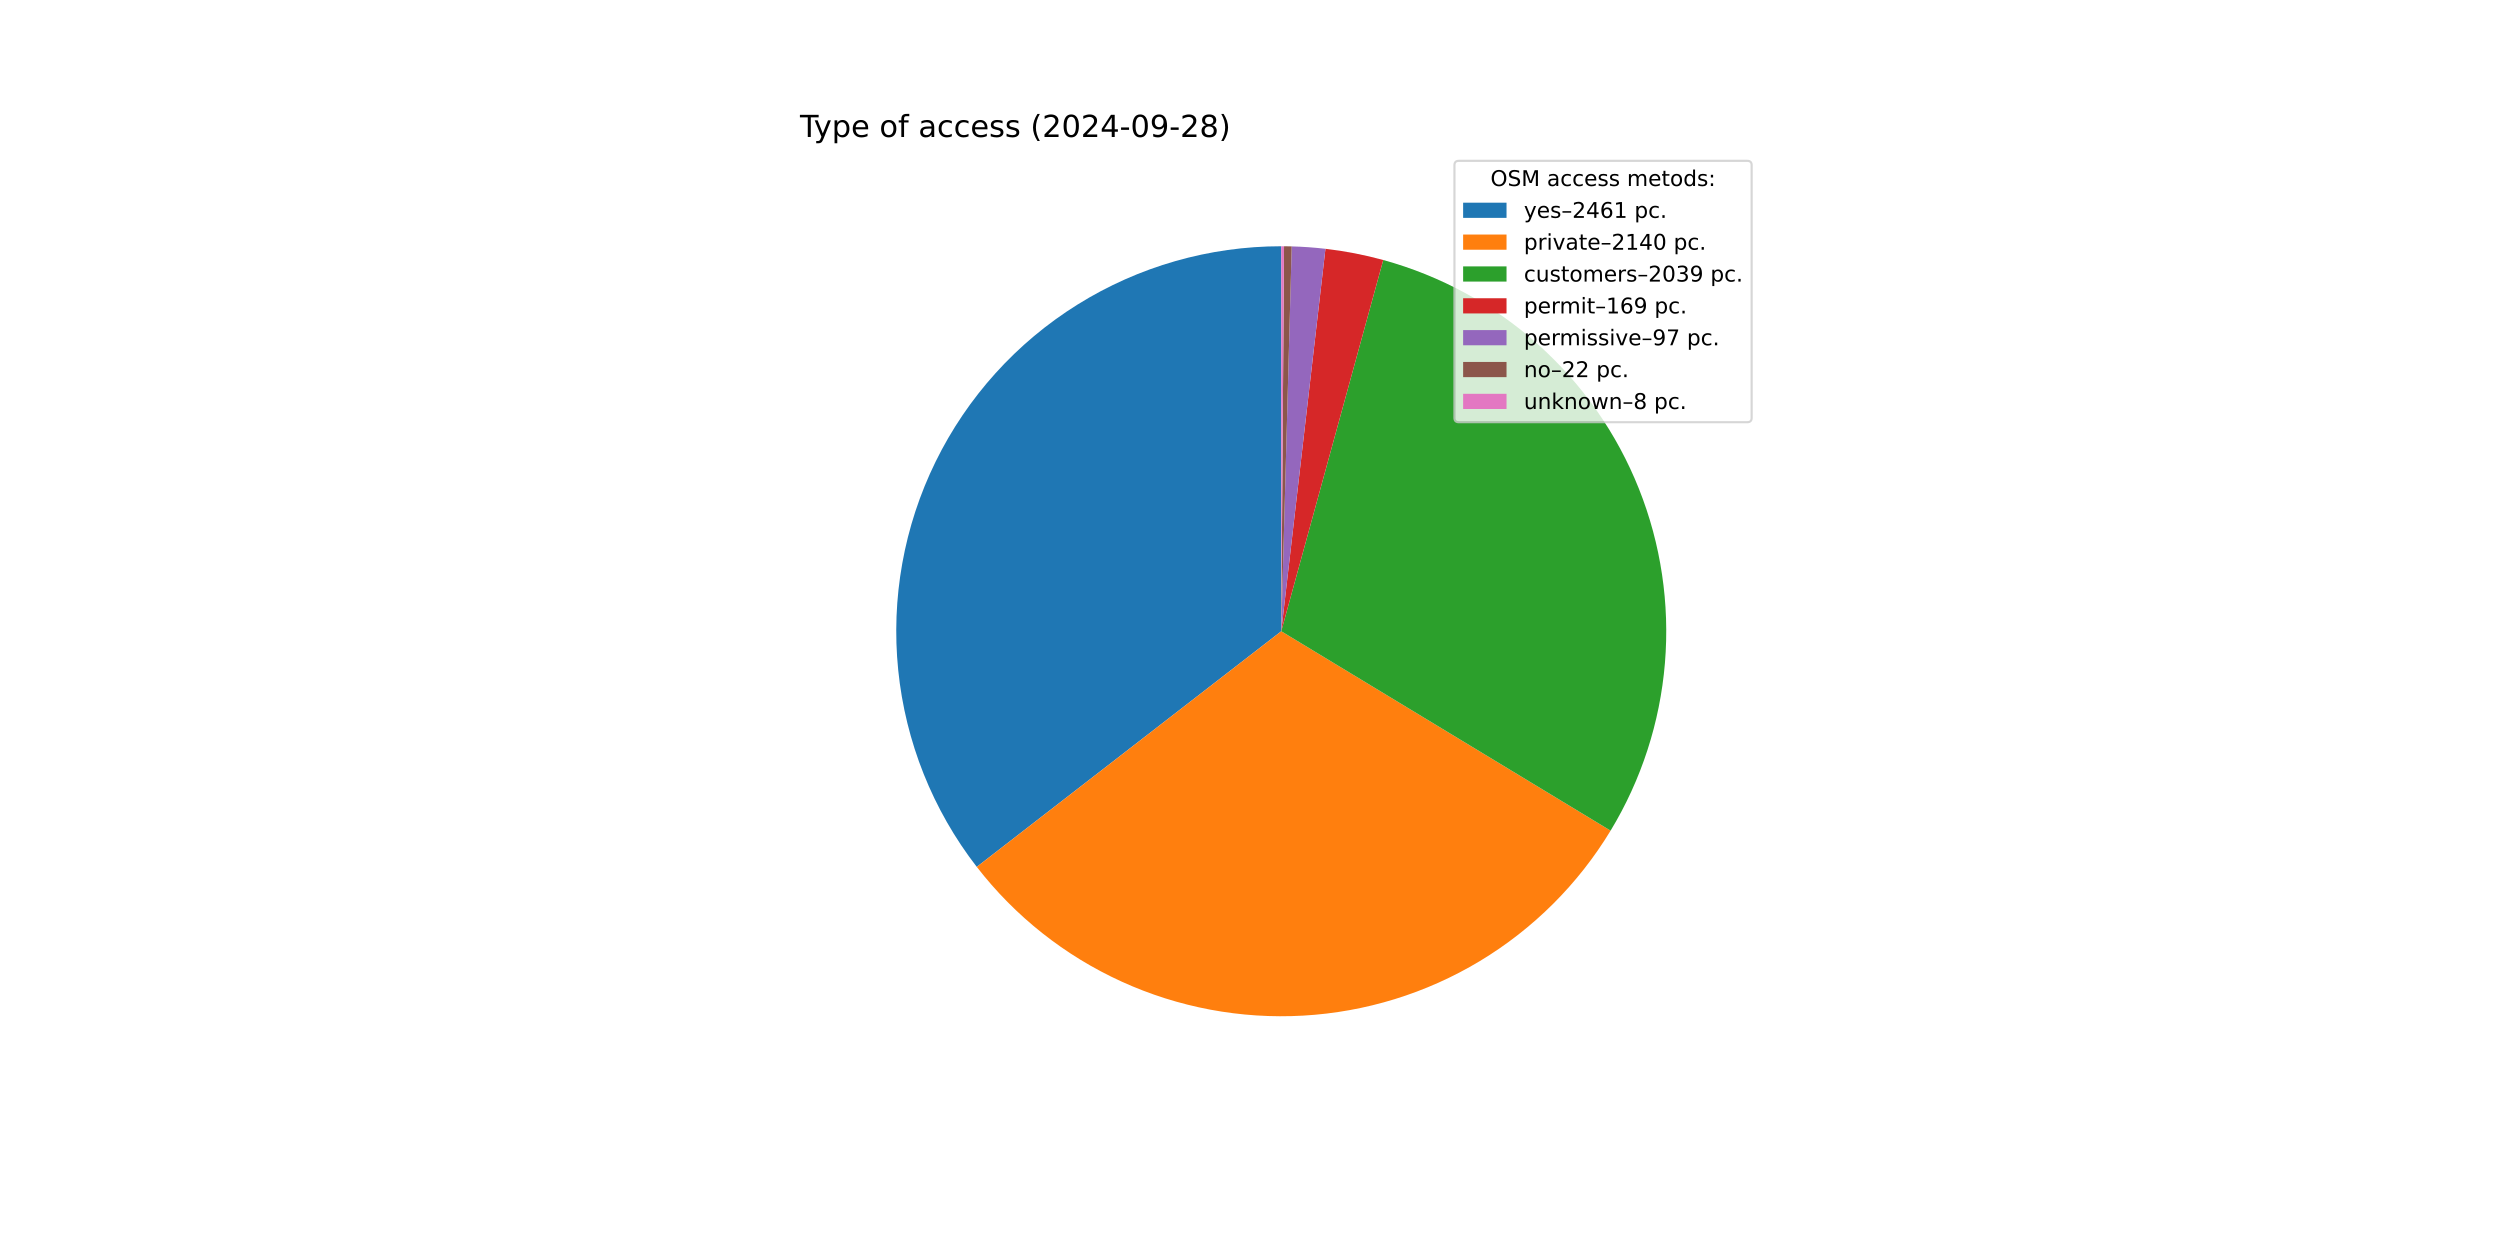
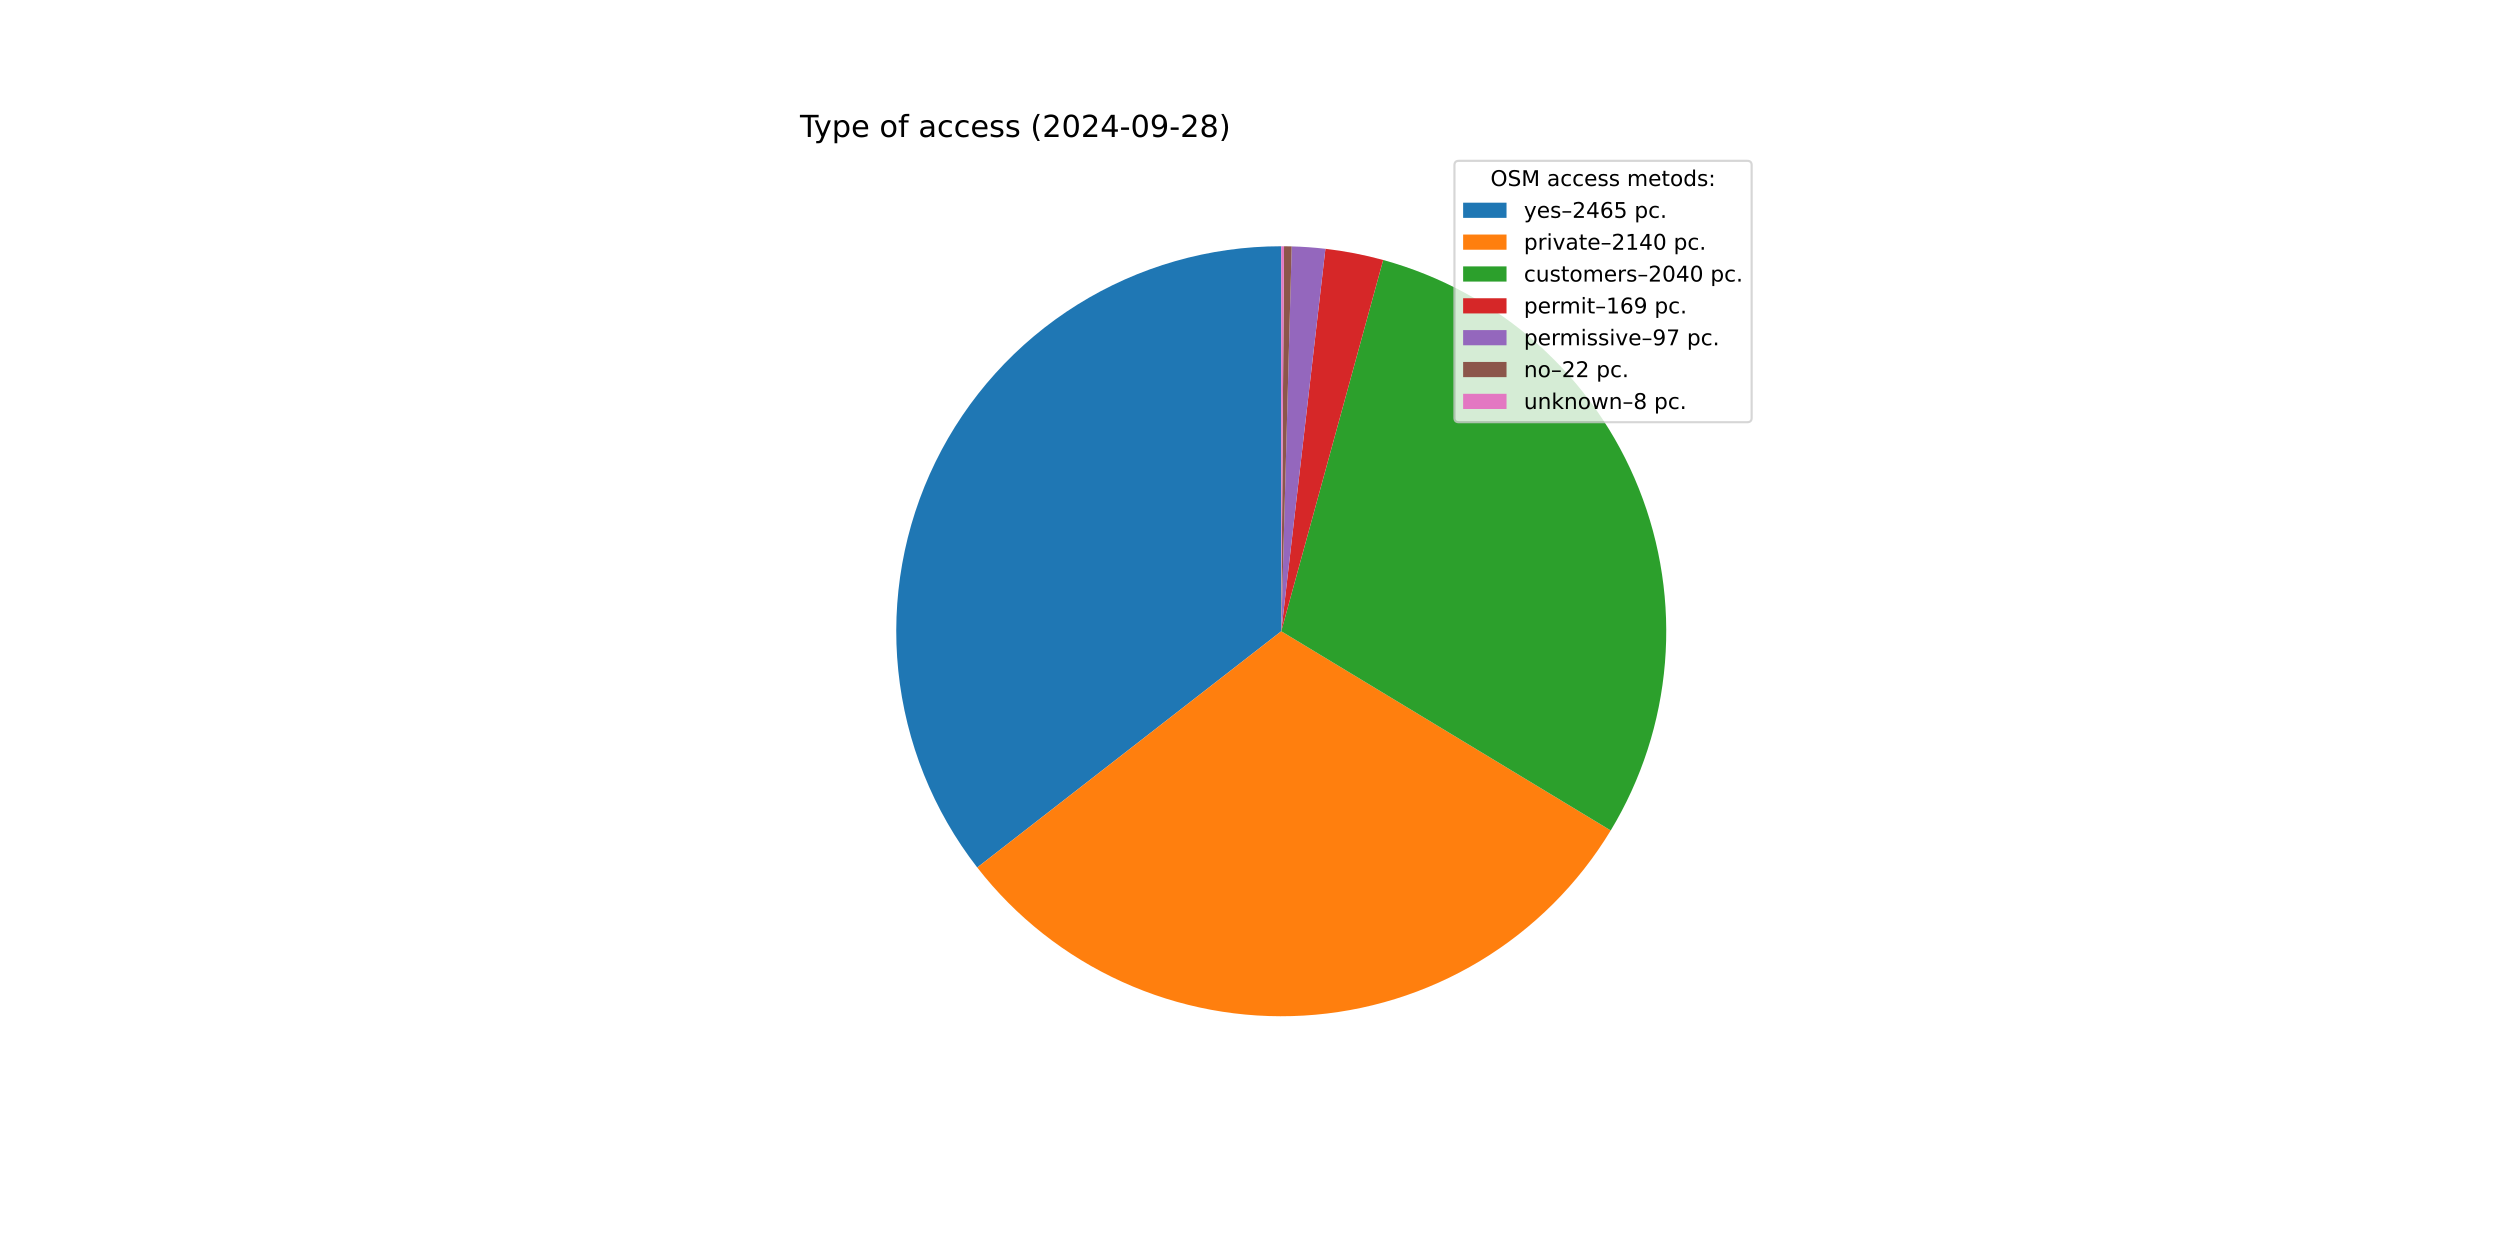
<svg xmlns="http://www.w3.org/2000/svg" xmlns:xlink="http://www.w3.org/1999/xlink" width="1152pt" height="576pt" viewBox="0 0 1152 576" version="1.1">
  <defs>
    <style type="text/css">*{stroke-linejoin: round; stroke-linecap: butt}</style>
  </defs>
  <g id="figure_1">
    <g id="patch_1">
      <path d="M 0 576  L 1152 576  L 1152 0  L 0 0  z " style="fill: #ffffff" />
    </g>
    <g id="axes_1">
      <g id="patch_2">
-         <path d="M 590.4 113.472  C 557.229 113.472 524.714 122.775 496.563 140.32  C 468.412 157.865 445.738 182.959 431.128 212.739  C 416.518 242.519 410.548 275.808 413.9 308.809  C 417.252 341.81 429.794 373.218 450.094 399.452  L 590.4 290.88  z " style="fill: #1f77b4" />
+         <path d="M 590.4 113.472  C 557.199 113.472 524.655 122.792 496.487 140.368  C 468.319 157.943 445.643 183.078 431.049 212.899  C 416.456 242.721 410.522 276.049 413.928 309.075  C 417.333 342.102 429.942 373.518 450.313 399.734  L 590.4 290.88  z " style="fill: #1f77b4" />
      </g>
      <g id="patch_3">
-         <path d="M 450.094 399.452  C 467.719 422.229 490.628 440.374 516.835 452.317  C 543.042 464.259 571.767 469.642 600.519 467.999  C 629.272 466.356 657.197 457.737 681.873 442.888  C 706.549 428.038 727.242 407.401 742.158 382.766  L 590.4 290.88  z " style="fill: #ff7f0e" />
+         <path d="M 450.313 399.734  C 467.971 422.459 490.896 440.549 517.104 452.439  C 543.312 464.329 572.023 469.665 600.752 467.986  C 629.482 466.306 657.376 457.661 682.02 442.799  C 706.664 427.937 727.325 407.299 742.215 382.672  L 590.4 290.88  z " style="fill: #ff7f0e" />
      </g>
      <g id="patch_4">
-         <path d="M 742.158 382.766  C 756.364 359.303 764.938 332.863 767.202 305.528  C 769.467 278.194 765.362 250.703 755.211 225.222  C 745.06 199.742 729.137 176.959 708.696 158.67  C 688.256 140.381 663.85 127.078 637.402 119.812  L 590.4 290.88  z " style="fill: #2ca02c" />
+         <path d="M 742.215 382.672  C 756.403 359.206 764.96 332.767 767.21 305.438  C 769.46 278.108 765.343 250.626 755.184 225.155  C 745.025 199.685 729.098 176.913 708.657 158.634  C 688.216 140.356 663.813 127.063 637.369 119.803  L 590.4 290.88  z " style="fill: #2ca02c" />
      </g>
      <g id="patch_5">
-         <path d="M 637.402 119.812  C 633.037 118.612 628.627 117.58 624.183 116.718  C 619.738 115.856 615.263 115.164 610.765 114.645  L 590.4 290.88  z " style="fill: #d62728" />
+         <path d="M 637.369 119.803  C 633.007 118.605 628.6 117.574 624.159 116.714  C 619.717 115.853 615.245 115.162 610.751 114.643  L 590.4 290.88  z " style="fill: #d62728" />
      </g>
      <g id="patch_6">
-         <path d="M 610.765 114.645  C 608.184 114.347 605.597 114.105 603.005 113.92  C 600.413 113.736 597.818 113.608 595.221 113.538  L 590.4 290.88  z " style="fill: #9467bd" />
+         <path d="M 610.751 114.643  C 608.172 114.345 605.586 114.104 602.996 113.92  C 600.406 113.735 597.813 113.608 595.217 113.537  L 590.4 290.88  z " style="fill: #9467bd" />
      </g>
      <g id="patch_7">
-         <path d="M 595.221 113.538  C 594.632 113.521 594.043 113.508 593.453 113.498  C 592.864 113.488 592.275 113.481 591.686 113.477  L 590.4 290.88  z " style="fill: #8c564b" />
+         <path d="M 595.217 113.537  C 594.629 113.521 594.04 113.508 593.451 113.498  C 592.863 113.488 592.274 113.481 591.685 113.477  L 590.4 290.88  z " style="fill: #8c564b" />
      </g>
      <g id="patch_8">
-         <path d="M 591.686 113.477  C 591.471 113.475 591.257 113.474 591.043 113.473  C 590.829 113.472 590.614 113.472 590.4 113.472  L 590.4 290.88  z " style="fill: #e377c2" />
+         <path d="M 591.685 113.477  C 591.471 113.475 591.257 113.474 591.043 113.473  C 590.828 113.472 590.614 113.472 590.4 113.472  L 590.4 290.88  z " style="fill: #e377c2" />
      </g>
      <g id="matplotlib.axis_1" />
      <g id="matplotlib.axis_2" />
      <g id="text_1">
        <g transform="translate(368.64 63.12) scale(0.14 -0.14)">
          <defs>
            <path id="DejaVuSans-54" d="M -19 4666  L 3928 4666  L 3928 4134  L 2272 4134  L 2272 0  L 1638 0  L 1638 4134  L -19 4134  L -19 4666  z " transform="scale(0.015625)" />
            <path id="DejaVuSans-79" d="M 2059 -325  Q 1816 -950 1584 -1140  Q 1353 -1331 966 -1331  L 506 -1331  L 506 -850  L 844 -850  Q 1081 -850 1212 -737  Q 1344 -625 1503 -206  L 1606 56  L 191 3500  L 800 3500  L 1894 763  L 2988 3500  L 3597 3500  L 2059 -325  z " transform="scale(0.015625)" />
            <path id="DejaVuSans-70" d="M 1159 525  L 1159 -1331  L 581 -1331  L 581 3500  L 1159 3500  L 1159 2969  Q 1341 3281 1617 3432  Q 1894 3584 2278 3584  Q 2916 3584 3314 3078  Q 3713 2572 3713 1747  Q 3713 922 3314 415  Q 2916 -91 2278 -91  Q 1894 -91 1617 61  Q 1341 213 1159 525  z M 3116 1747  Q 3116 2381 2855 2742  Q 2594 3103 2138 3103  Q 1681 3103 1420 2742  Q 1159 2381 1159 1747  Q 1159 1113 1420 752  Q 1681 391 2138 391  Q 2594 391 2855 752  Q 3116 1113 3116 1747  z " transform="scale(0.015625)" />
            <path id="DejaVuSans-65" d="M 3597 1894  L 3597 1613  L 953 1613  Q 991 1019 1311 708  Q 1631 397 2203 397  Q 2534 397 2845 478  Q 3156 559 3463 722  L 3463 178  Q 3153 47 2828 -22  Q 2503 -91 2169 -91  Q 1331 -91 842 396  Q 353 884 353 1716  Q 353 2575 817 3079  Q 1281 3584 2069 3584  Q 2775 3584 3186 3129  Q 3597 2675 3597 1894  z M 3022 2063  Q 3016 2534 2758 2815  Q 2500 3097 2075 3097  Q 1594 3097 1305 2825  Q 1016 2553 972 2059  L 3022 2063  z " transform="scale(0.015625)" />
            <path id="DejaVuSans-20" transform="scale(0.015625)" />
            <path id="DejaVuSans-6f" d="M 1959 3097  Q 1497 3097 1228 2736  Q 959 2375 959 1747  Q 959 1119 1226 758  Q 1494 397 1959 397  Q 2419 397 2687 759  Q 2956 1122 2956 1747  Q 2956 2369 2687 2733  Q 2419 3097 1959 3097  z M 1959 3584  Q 2709 3584 3137 3096  Q 3566 2609 3566 1747  Q 3566 888 3137 398  Q 2709 -91 1959 -91  Q 1206 -91 779 398  Q 353 888 353 1747  Q 353 2609 779 3096  Q 1206 3584 1959 3584  z " transform="scale(0.015625)" />
            <path id="DejaVuSans-66" d="M 2375 4863  L 2375 4384  L 1825 4384  Q 1516 4384 1395 4259  Q 1275 4134 1275 3809  L 1275 3500  L 2222 3500  L 2222 3053  L 1275 3053  L 1275 0  L 697 0  L 697 3053  L 147 3053  L 147 3500  L 697 3500  L 697 3744  Q 697 4328 969 4595  Q 1241 4863 1831 4863  L 2375 4863  z " transform="scale(0.015625)" />
            <path id="DejaVuSans-61" d="M 2194 1759  Q 1497 1759 1228 1600  Q 959 1441 959 1056  Q 959 750 1161 570  Q 1363 391 1709 391  Q 2188 391 2477 730  Q 2766 1069 2766 1631  L 2766 1759  L 2194 1759  z M 3341 1997  L 3341 0  L 2766 0  L 2766 531  Q 2569 213 2275 61  Q 1981 -91 1556 -91  Q 1019 -91 701 211  Q 384 513 384 1019  Q 384 1609 779 1909  Q 1175 2209 1959 2209  L 2766 2209  L 2766 2266  Q 2766 2663 2505 2880  Q 2244 3097 1772 3097  Q 1472 3097 1187 3025  Q 903 2953 641 2809  L 641 3341  Q 956 3463 1253 3523  Q 1550 3584 1831 3584  Q 2591 3584 2966 3190  Q 3341 2797 3341 1997  z " transform="scale(0.015625)" />
            <path id="DejaVuSans-63" d="M 3122 3366  L 3122 2828  Q 2878 2963 2633 3030  Q 2388 3097 2138 3097  Q 1578 3097 1268 2742  Q 959 2388 959 1747  Q 959 1106 1268 751  Q 1578 397 2138 397  Q 2388 397 2633 464  Q 2878 531 3122 666  L 3122 134  Q 2881 22 2623 -34  Q 2366 -91 2075 -91  Q 1284 -91 818 406  Q 353 903 353 1747  Q 353 2603 823 3093  Q 1294 3584 2113 3584  Q 2378 3584 2631 3529  Q 2884 3475 3122 3366  z " transform="scale(0.015625)" />
            <path id="DejaVuSans-73" d="M 2834 3397  L 2834 2853  Q 2591 2978 2328 3040  Q 2066 3103 1784 3103  Q 1356 3103 1142 2972  Q 928 2841 928 2578  Q 928 2378 1081 2264  Q 1234 2150 1697 2047  L 1894 2003  Q 2506 1872 2764 1633  Q 3022 1394 3022 966  Q 3022 478 2636 193  Q 2250 -91 1575 -91  Q 1294 -91 989 -36  Q 684 19 347 128  L 347 722  Q 666 556 975 473  Q 1284 391 1588 391  Q 1994 391 2212 530  Q 2431 669 2431 922  Q 2431 1156 2273 1281  Q 2116 1406 1581 1522  L 1381 1569  Q 847 1681 609 1914  Q 372 2147 372 2553  Q 372 3047 722 3315  Q 1072 3584 1716 3584  Q 2034 3584 2315 3537  Q 2597 3491 2834 3397  z " transform="scale(0.015625)" />
            <path id="DejaVuSans-28" d="M 1984 4856  Q 1566 4138 1362 3434  Q 1159 2731 1159 2009  Q 1159 1288 1364 580  Q 1569 -128 1984 -844  L 1484 -844  Q 1016 -109 783 600  Q 550 1309 550 2009  Q 550 2706 781 3412  Q 1013 4119 1484 4856  L 1984 4856  z " transform="scale(0.015625)" />
            <path id="DejaVuSans-32" d="M 1228 531  L 3431 531  L 3431 0  L 469 0  L 469 531  Q 828 903 1448 1529  Q 2069 2156 2228 2338  Q 2531 2678 2651 2914  Q 2772 3150 2772 3378  Q 2772 3750 2511 3984  Q 2250 4219 1831 4219  Q 1534 4219 1204 4116  Q 875 4013 500 3803  L 500 4441  Q 881 4594 1212 4672  Q 1544 4750 1819 4750  Q 2544 4750 2975 4387  Q 3406 4025 3406 3419  Q 3406 3131 3298 2873  Q 3191 2616 2906 2266  Q 2828 2175 2409 1742  Q 1991 1309 1228 531  z " transform="scale(0.015625)" />
            <path id="DejaVuSans-30" d="M 2034 4250  Q 1547 4250 1301 3770  Q 1056 3291 1056 2328  Q 1056 1369 1301 889  Q 1547 409 2034 409  Q 2525 409 2770 889  Q 3016 1369 3016 2328  Q 3016 3291 2770 3770  Q 2525 4250 2034 4250  z M 2034 4750  Q 2819 4750 3233 4129  Q 3647 3509 3647 2328  Q 3647 1150 3233 529  Q 2819 -91 2034 -91  Q 1250 -91 836 529  Q 422 1150 422 2328  Q 422 3509 836 4129  Q 1250 4750 2034 4750  z " transform="scale(0.015625)" />
            <path id="DejaVuSans-34" d="M 2419 4116  L 825 1625  L 2419 1625  L 2419 4116  z M 2253 4666  L 3047 4666  L 3047 1625  L 3713 1625  L 3713 1100  L 3047 1100  L 3047 0  L 2419 0  L 2419 1100  L 313 1100  L 313 1709  L 2253 4666  z " transform="scale(0.015625)" />
            <path id="DejaVuSans-2d" d="M 313 2009  L 1997 2009  L 1997 1497  L 313 1497  L 313 2009  z " transform="scale(0.015625)" />
            <path id="DejaVuSans-39" d="M 703 97  L 703 672  Q 941 559 1184 500  Q 1428 441 1663 441  Q 2288 441 2617 861  Q 2947 1281 2994 2138  Q 2813 1869 2534 1725  Q 2256 1581 1919 1581  Q 1219 1581 811 2004  Q 403 2428 403 3163  Q 403 3881 828 4315  Q 1253 4750 1959 4750  Q 2769 4750 3195 4129  Q 3622 3509 3622 2328  Q 3622 1225 3098 567  Q 2575 -91 1691 -91  Q 1453 -91 1209 -44  Q 966 3 703 97  z M 1959 2075  Q 2384 2075 2632 2365  Q 2881 2656 2881 3163  Q 2881 3666 2632 3958  Q 2384 4250 1959 4250  Q 1534 4250 1286 3958  Q 1038 3666 1038 3163  Q 1038 2656 1286 2365  Q 1534 2075 1959 2075  z " transform="scale(0.015625)" />
            <path id="DejaVuSans-38" d="M 2034 2216  Q 1584 2216 1326 1975  Q 1069 1734 1069 1313  Q 1069 891 1326 650  Q 1584 409 2034 409  Q 2484 409 2743 651  Q 3003 894 3003 1313  Q 3003 1734 2745 1975  Q 2488 2216 2034 2216  z M 1403 2484  Q 997 2584 770 2862  Q 544 3141 544 3541  Q 544 4100 942 4425  Q 1341 4750 2034 4750  Q 2731 4750 3128 4425  Q 3525 4100 3525 3541  Q 3525 3141 3298 2862  Q 3072 2584 2669 2484  Q 3125 2378 3379 2068  Q 3634 1759 3634 1313  Q 3634 634 3220 271  Q 2806 -91 2034 -91  Q 1263 -91 848 271  Q 434 634 434 1313  Q 434 1759 690 2068  Q 947 2378 1403 2484  z M 1172 3481  Q 1172 3119 1398 2916  Q 1625 2713 2034 2713  Q 2441 2713 2670 2916  Q 2900 3119 2900 3481  Q 2900 3844 2670 4047  Q 2441 4250 2034 4250  Q 1625 4250 1398 4047  Q 1172 3844 1172 3481  z " transform="scale(0.015625)" />
            <path id="DejaVuSans-29" d="M 513 4856  L 1013 4856  Q 1481 4119 1714 3412  Q 1947 2706 1947 2009  Q 1947 1309 1714 600  Q 1481 -109 1013 -844  L 513 -844  Q 928 -128 1133 580  Q 1338 1288 1338 2009  Q 1338 2731 1133 3434  Q 928 4138 513 4856  z " transform="scale(0.015625)" />
          </defs>
          <use xlink:href="#DejaVuSans-54" />
          <use xlink:href="#DejaVuSans-79" x="45.459" />
          <use xlink:href="#DejaVuSans-70" x="104.639" />
          <use xlink:href="#DejaVuSans-65" x="168.115" />
          <use xlink:href="#DejaVuSans-20" x="229.639" />
          <use xlink:href="#DejaVuSans-6f" x="261.426" />
          <use xlink:href="#DejaVuSans-66" x="322.607" />
          <use xlink:href="#DejaVuSans-20" x="357.812" />
          <use xlink:href="#DejaVuSans-61" x="389.6" />
          <use xlink:href="#DejaVuSans-63" x="450.879" />
          <use xlink:href="#DejaVuSans-63" x="505.859" />
          <use xlink:href="#DejaVuSans-65" x="560.84" />
          <use xlink:href="#DejaVuSans-73" x="622.363" />
          <use xlink:href="#DejaVuSans-73" x="674.463" />
          <use xlink:href="#DejaVuSans-20" x="726.562" />
          <use xlink:href="#DejaVuSans-28" x="758.35" />
          <use xlink:href="#DejaVuSans-32" x="797.363" />
          <use xlink:href="#DejaVuSans-30" x="860.986" />
          <use xlink:href="#DejaVuSans-32" x="924.609" />
          <use xlink:href="#DejaVuSans-34" x="988.232" />
          <use xlink:href="#DejaVuSans-2d" x="1051.855" />
          <use xlink:href="#DejaVuSans-30" x="1087.939" />
          <use xlink:href="#DejaVuSans-39" x="1151.562" />
          <use xlink:href="#DejaVuSans-2d" x="1215.186" />
          <use xlink:href="#DejaVuSans-32" x="1251.27" />
          <use xlink:href="#DejaVuSans-38" x="1314.893" />
          <use xlink:href="#DejaVuSans-29" x="1378.516" />
        </g>
      </g>
      <g id="legend_1">
        <g id="patch_9">
          <path d="M 672.208 194.545  L 805.16 194.545  Q 807.16 194.545 807.16 192.545  L 807.16 76.12  Q 807.16 74.12 805.16 74.12  L 672.208 74.12  Q 670.208 74.12 670.208 76.12  L 670.208 192.545  Q 670.208 194.545 672.208 194.545  z " style="fill: #ffffff; opacity: 0.8; stroke: #cccccc; stroke-linejoin: miter" />
        </g>
        <g id="text_2">
          <g transform="translate(686.8038 85.71844) scale(0.1 -0.1)">
            <defs>
              <path id="DejaVuSans-4f" d="M 2522 4238  Q 1834 4238 1429 3725  Q 1025 3213 1025 2328  Q 1025 1447 1429 934  Q 1834 422 2522 422  Q 3209 422 3611 934  Q 4013 1447 4013 2328  Q 4013 3213 3611 3725  Q 3209 4238 2522 4238  z M 2522 4750  Q 3503 4750 4090 4092  Q 4678 3434 4678 2328  Q 4678 1225 4090 567  Q 3503 -91 2522 -91  Q 1538 -91 948 565  Q 359 1222 359 2328  Q 359 3434 948 4092  Q 1538 4750 2522 4750  z " transform="scale(0.015625)" />
              <path id="DejaVuSans-53" d="M 3425 4513  L 3425 3897  Q 3066 4069 2747 4153  Q 2428 4238 2131 4238  Q 1616 4238 1336 4038  Q 1056 3838 1056 3469  Q 1056 3159 1242 3001  Q 1428 2844 1947 2747  L 2328 2669  Q 3034 2534 3370 2195  Q 3706 1856 3706 1288  Q 3706 609 3251 259  Q 2797 -91 1919 -91  Q 1588 -91 1214 -16  Q 841 59 441 206  L 441 856  Q 825 641 1194 531  Q 1563 422 1919 422  Q 2459 422 2753 634  Q 3047 847 3047 1241  Q 3047 1584 2836 1778  Q 2625 1972 2144 2069  L 1759 2144  Q 1053 2284 737 2584  Q 422 2884 422 3419  Q 422 4038 858 4394  Q 1294 4750 2059 4750  Q 2388 4750 2728 4690  Q 3069 4631 3425 4513  z " transform="scale(0.015625)" />
              <path id="DejaVuSans-4d" d="M 628 4666  L 1569 4666  L 2759 1491  L 3956 4666  L 4897 4666  L 4897 0  L 4281 0  L 4281 4097  L 3078 897  L 2444 897  L 1241 4097  L 1241 0  L 628 0  L 628 4666  z " transform="scale(0.015625)" />
              <path id="DejaVuSans-6d" d="M 3328 2828  Q 3544 3216 3844 3400  Q 4144 3584 4550 3584  Q 5097 3584 5394 3201  Q 5691 2819 5691 2113  L 5691 0  L 5113 0  L 5113 2094  Q 5113 2597 4934 2840  Q 4756 3084 4391 3084  Q 3944 3084 3684 2787  Q 3425 2491 3425 1978  L 3425 0  L 2847 0  L 2847 2094  Q 2847 2600 2669 2842  Q 2491 3084 2119 3084  Q 1678 3084 1418 2786  Q 1159 2488 1159 1978  L 1159 0  L 581 0  L 581 3500  L 1159 3500  L 1159 2956  Q 1356 3278 1631 3431  Q 1906 3584 2284 3584  Q 2666 3584 2933 3390  Q 3200 3197 3328 2828  z " transform="scale(0.015625)" />
              <path id="DejaVuSans-74" d="M 1172 4494  L 1172 3500  L 2356 3500  L 2356 3053  L 1172 3053  L 1172 1153  Q 1172 725 1289 603  Q 1406 481 1766 481  L 2356 481  L 2356 0  L 1766 0  Q 1100 0 847 248  Q 594 497 594 1153  L 594 3053  L 172 3053  L 172 3500  L 594 3500  L 594 4494  L 1172 4494  z " transform="scale(0.015625)" />
              <path id="DejaVuSans-64" d="M 2906 2969  L 2906 4863  L 3481 4863  L 3481 0  L 2906 0  L 2906 525  Q 2725 213 2448 61  Q 2172 -91 1784 -91  Q 1150 -91 751 415  Q 353 922 353 1747  Q 353 2572 751 3078  Q 1150 3584 1784 3584  Q 2172 3584 2448 3432  Q 2725 3281 2906 2969  z M 947 1747  Q 947 1113 1208 752  Q 1469 391 1925 391  Q 2381 391 2643 752  Q 2906 1113 2906 1747  Q 2906 2381 2643 2742  Q 2381 3103 1925 3103  Q 1469 3103 1208 2742  Q 947 2381 947 1747  z " transform="scale(0.015625)" />
              <path id="DejaVuSans-3a" d="M 750 794  L 1409 794  L 1409 0  L 750 0  L 750 794  z M 750 3309  L 1409 3309  L 1409 2516  L 750 2516  L 750 3309  z " transform="scale(0.015625)" />
            </defs>
            <use xlink:href="#DejaVuSans-4f" />
            <use xlink:href="#DejaVuSans-53" x="78.711" />
            <use xlink:href="#DejaVuSans-4d" x="142.188" />
            <use xlink:href="#DejaVuSans-20" x="228.467" />
            <use xlink:href="#DejaVuSans-61" x="260.254" />
            <use xlink:href="#DejaVuSans-63" x="321.533" />
            <use xlink:href="#DejaVuSans-63" x="376.514" />
            <use xlink:href="#DejaVuSans-65" x="431.494" />
            <use xlink:href="#DejaVuSans-73" x="493.018" />
            <use xlink:href="#DejaVuSans-73" x="545.117" />
            <use xlink:href="#DejaVuSans-20" x="597.217" />
            <use xlink:href="#DejaVuSans-6d" x="629.004" />
            <use xlink:href="#DejaVuSans-65" x="726.416" />
            <use xlink:href="#DejaVuSans-74" x="787.939" />
            <use xlink:href="#DejaVuSans-6f" x="827.148" />
            <use xlink:href="#DejaVuSans-64" x="888.33" />
            <use xlink:href="#DejaVuSans-73" x="951.807" />
            <use xlink:href="#DejaVuSans-3a" x="1003.906" />
          </g>
        </g>
        <g id="patch_10">
          <path d="M 674.208 100.397  L 694.208 100.397  L 694.208 93.397  L 674.208 93.397  z " style="fill: #1f77b4" />
        </g>
        <g id="text_3">
          <g transform="translate(702.2084 100.3966) scale(0.1 -0.1)">
            <defs>
              <path id="DejaVuSans-2013" d="M 313 1978  L 2888 1978  L 2888 1528  L 313 1528  L 313 1978  z " transform="scale(0.015625)" />
              <path id="DejaVuSans-36" d="M 2113 2584  Q 1688 2584 1439 2293  Q 1191 2003 1191 1497  Q 1191 994 1439 701  Q 1688 409 2113 409  Q 2538 409 2786 701  Q 3034 994 3034 1497  Q 3034 2003 2786 2293  Q 2538 2584 2113 2584  z M 3366 4563  L 3366 3988  Q 3128 4100 2886 4159  Q 2644 4219 2406 4219  Q 1781 4219 1451 3797  Q 1122 3375 1075 2522  Q 1259 2794 1537 2939  Q 1816 3084 2150 3084  Q 2853 3084 3261 2657  Q 3669 2231 3669 1497  Q 3669 778 3244 343  Q 2819 -91 2113 -91  Q 1303 -91 875 529  Q 447 1150 447 2328  Q 447 3434 972 4092  Q 1497 4750 2381 4750  Q 2619 4750 2861 4703  Q 3103 4656 3366 4563  z " transform="scale(0.015625)" />
-               <path id="DejaVuSans-31" d="M 794 531  L 1825 531  L 1825 4091  L 703 3866  L 703 4441  L 1819 4666  L 2450 4666  L 2450 531  L 3481 531  L 3481 0  L 794 0  L 794 531  z " transform="scale(0.015625)" />
+               <path id="DejaVuSans-35" d="M 691 4666  L 3169 4666  L 3169 4134  L 1269 4134  L 1269 2991  Q 1406 3038 1543 3061  Q 1681 3084 1819 3084  Q 2600 3084 3056 2656  Q 3513 2228 3513 1497  Q 3513 744 3044 326  Q 2575 -91 1722 -91  Q 1428 -91 1123 -41  Q 819 9 494 109  L 494 744  Q 775 591 1075 516  Q 1375 441 1709 441  Q 2250 441 2565 725  Q 2881 1009 2881 1497  Q 2881 1984 2565 2268  Q 2250 2553 1709 2553  Q 1456 2553 1204 2497  Q 953 2441 691 2322  L 691 4666  z " transform="scale(0.015625)" />
              <path id="DejaVuSans-2e" d="M 684 794  L 1344 794  L 1344 0  L 684 0  L 684 794  z " transform="scale(0.015625)" />
            </defs>
            <use xlink:href="#DejaVuSans-79" />
            <use xlink:href="#DejaVuSans-65" x="59.18" />
            <use xlink:href="#DejaVuSans-73" x="120.703" />
            <use xlink:href="#DejaVuSans-2013" x="172.803" />
            <use xlink:href="#DejaVuSans-32" x="222.803" />
            <use xlink:href="#DejaVuSans-34" x="286.426" />
            <use xlink:href="#DejaVuSans-36" x="350.049" />
-             <use xlink:href="#DejaVuSans-31" x="413.672" />
+             <use xlink:href="#DejaVuSans-35" x="413.672" />
            <use xlink:href="#DejaVuSans-20" x="477.295" />
            <use xlink:href="#DejaVuSans-70" x="509.082" />
            <use xlink:href="#DejaVuSans-63" x="572.559" />
            <use xlink:href="#DejaVuSans-2e" x="627.539" />
          </g>
        </g>
        <g id="patch_11">
          <path d="M 674.208 115.075  L 694.208 115.075  L 694.208 108.075  L 674.208 108.075  z " style="fill: #ff7f0e" />
        </g>
        <g id="text_4">
          <g transform="translate(702.2084 115.0747) scale(0.1 -0.1)">
            <defs>
              <path id="DejaVuSans-72" d="M 2631 2963  Q 2534 3019 2420 3045  Q 2306 3072 2169 3072  Q 1681 3072 1420 2755  Q 1159 2438 1159 1844  L 1159 0  L 581 0  L 581 3500  L 1159 3500  L 1159 2956  Q 1341 3275 1631 3429  Q 1922 3584 2338 3584  Q 2397 3584 2469 3576  Q 2541 3569 2628 3553  L 2631 2963  z " transform="scale(0.015625)" />
              <path id="DejaVuSans-69" d="M 603 3500  L 1178 3500  L 1178 0  L 603 0  L 603 3500  z M 603 4863  L 1178 4863  L 1178 4134  L 603 4134  L 603 4863  z " transform="scale(0.015625)" />
              <path id="DejaVuSans-76" d="M 191 3500  L 800 3500  L 1894 563  L 2988 3500  L 3597 3500  L 2284 0  L 1503 0  L 191 3500  z " transform="scale(0.015625)" />
+               <path id="DejaVuSans-31" d="M 794 531  L 1825 531  L 1825 4091  L 703 3866  L 703 4441  L 1819 4666  L 2450 4666  L 2450 531  L 3481 531  L 3481 0  L 794 0  L 794 531  z " transform="scale(0.015625)" />
            </defs>
            <use xlink:href="#DejaVuSans-70" />
            <use xlink:href="#DejaVuSans-72" x="63.477" />
            <use xlink:href="#DejaVuSans-69" x="104.59" />
            <use xlink:href="#DejaVuSans-76" x="132.373" />
            <use xlink:href="#DejaVuSans-61" x="191.553" />
            <use xlink:href="#DejaVuSans-74" x="252.832" />
            <use xlink:href="#DejaVuSans-65" x="292.041" />
            <use xlink:href="#DejaVuSans-2013" x="353.564" />
            <use xlink:href="#DejaVuSans-32" x="403.564" />
            <use xlink:href="#DejaVuSans-31" x="467.188" />
            <use xlink:href="#DejaVuSans-34" x="530.811" />
            <use xlink:href="#DejaVuSans-30" x="594.434" />
            <use xlink:href="#DejaVuSans-20" x="658.057" />
            <use xlink:href="#DejaVuSans-70" x="689.844" />
            <use xlink:href="#DejaVuSans-63" x="753.32" />
            <use xlink:href="#DejaVuSans-2e" x="808.301" />
          </g>
        </g>
        <g id="patch_12">
          <path d="M 674.208 129.753  L 694.208 129.753  L 694.208 122.753  L 674.208 122.753  z " style="fill: #2ca02c" />
        </g>
        <g id="text_5">
          <g transform="translate(702.2084 129.7528) scale(0.1 -0.1)">
            <defs>
              <path id="DejaVuSans-75" d="M 544 1381  L 544 3500  L 1119 3500  L 1119 1403  Q 1119 906 1312 657  Q 1506 409 1894 409  Q 2359 409 2629 706  Q 2900 1003 2900 1516  L 2900 3500  L 3475 3500  L 3475 0  L 2900 0  L 2900 538  Q 2691 219 2414 64  Q 2138 -91 1772 -91  Q 1169 -91 856 284  Q 544 659 544 1381  z M 1991 3584  L 1991 3584  z " transform="scale(0.015625)" />
-               <path id="DejaVuSans-33" d="M 2597 2516  Q 3050 2419 3304 2112  Q 3559 1806 3559 1356  Q 3559 666 3084 287  Q 2609 -91 1734 -91  Q 1441 -91 1130 -33  Q 819 25 488 141  L 488 750  Q 750 597 1062 519  Q 1375 441 1716 441  Q 2309 441 2620 675  Q 2931 909 2931 1356  Q 2931 1769 2642 2001  Q 2353 2234 1838 2234  L 1294 2234  L 1294 2753  L 1863 2753  Q 2328 2753 2575 2939  Q 2822 3125 2822 3475  Q 2822 3834 2567 4026  Q 2313 4219 1838 4219  Q 1578 4219 1281 4162  Q 984 4106 628 3988  L 628 4550  Q 988 4650 1302 4700  Q 1616 4750 1894 4750  Q 2613 4750 3031 4423  Q 3450 4097 3450 3541  Q 3450 3153 3228 2886  Q 3006 2619 2597 2516  z " transform="scale(0.015625)" />
            </defs>
            <use xlink:href="#DejaVuSans-63" />
            <use xlink:href="#DejaVuSans-75" x="54.98" />
            <use xlink:href="#DejaVuSans-73" x="118.359" />
            <use xlink:href="#DejaVuSans-74" x="170.459" />
            <use xlink:href="#DejaVuSans-6f" x="209.668" />
            <use xlink:href="#DejaVuSans-6d" x="270.85" />
            <use xlink:href="#DejaVuSans-65" x="368.262" />
            <use xlink:href="#DejaVuSans-72" x="429.785" />
            <use xlink:href="#DejaVuSans-73" x="470.898" />
            <use xlink:href="#DejaVuSans-2013" x="522.998" />
            <use xlink:href="#DejaVuSans-32" x="572.998" />
            <use xlink:href="#DejaVuSans-30" x="636.621" />
-             <use xlink:href="#DejaVuSans-33" x="700.244" />
-             <use xlink:href="#DejaVuSans-39" x="763.867" />
+             <use xlink:href="#DejaVuSans-34" x="700.244" />
+             <use xlink:href="#DejaVuSans-30" x="763.867" />
            <use xlink:href="#DejaVuSans-20" x="827.49" />
            <use xlink:href="#DejaVuSans-70" x="859.277" />
            <use xlink:href="#DejaVuSans-63" x="922.754" />
            <use xlink:href="#DejaVuSans-2e" x="977.734" />
          </g>
        </g>
        <g id="patch_13">
          <path d="M 674.208 144.431  L 694.208 144.431  L 694.208 137.431  L 674.208 137.431  z " style="fill: #d62728" />
        </g>
        <g id="text_6">
          <g transform="translate(702.2084 144.4309) scale(0.1 -0.1)">
            <use xlink:href="#DejaVuSans-70" />
            <use xlink:href="#DejaVuSans-65" x="63.477" />
            <use xlink:href="#DejaVuSans-72" x="125" />
            <use xlink:href="#DejaVuSans-6d" x="164.363" />
            <use xlink:href="#DejaVuSans-69" x="261.775" />
            <use xlink:href="#DejaVuSans-74" x="289.559" />
            <use xlink:href="#DejaVuSans-2013" x="328.768" />
            <use xlink:href="#DejaVuSans-31" x="378.768" />
            <use xlink:href="#DejaVuSans-36" x="442.391" />
            <use xlink:href="#DejaVuSans-39" x="506.014" />
            <use xlink:href="#DejaVuSans-20" x="569.637" />
            <use xlink:href="#DejaVuSans-70" x="601.424" />
            <use xlink:href="#DejaVuSans-63" x="664.9" />
            <use xlink:href="#DejaVuSans-2e" x="719.881" />
          </g>
        </g>
        <g id="patch_14">
          <path d="M 674.208 159.109  L 694.208 159.109  L 694.208 152.109  L 674.208 152.109  z " style="fill: #9467bd" />
        </g>
        <g id="text_7">
          <g transform="translate(702.2084 159.1091) scale(0.1 -0.1)">
            <defs>
              <path id="DejaVuSans-37" d="M 525 4666  L 3525 4666  L 3525 4397  L 1831 0  L 1172 0  L 2766 4134  L 525 4134  L 525 4666  z " transform="scale(0.015625)" />
            </defs>
            <use xlink:href="#DejaVuSans-70" />
            <use xlink:href="#DejaVuSans-65" x="63.477" />
            <use xlink:href="#DejaVuSans-72" x="125" />
            <use xlink:href="#DejaVuSans-6d" x="164.363" />
            <use xlink:href="#DejaVuSans-69" x="261.775" />
            <use xlink:href="#DejaVuSans-73" x="289.559" />
            <use xlink:href="#DejaVuSans-73" x="341.658" />
            <use xlink:href="#DejaVuSans-69" x="393.758" />
            <use xlink:href="#DejaVuSans-76" x="421.541" />
            <use xlink:href="#DejaVuSans-65" x="480.721" />
            <use xlink:href="#DejaVuSans-2013" x="542.244" />
            <use xlink:href="#DejaVuSans-39" x="592.244" />
            <use xlink:href="#DejaVuSans-37" x="655.867" />
            <use xlink:href="#DejaVuSans-20" x="719.49" />
            <use xlink:href="#DejaVuSans-70" x="751.277" />
            <use xlink:href="#DejaVuSans-63" x="814.754" />
            <use xlink:href="#DejaVuSans-2e" x="869.734" />
          </g>
        </g>
        <g id="patch_15">
          <path d="M 674.208 173.787  L 694.208 173.787  L 694.208 166.787  L 674.208 166.787  z " style="fill: #8c564b" />
        </g>
        <g id="text_8">
          <g transform="translate(702.2084 173.7872) scale(0.1 -0.1)">
            <defs>
              <path id="DejaVuSans-6e" d="M 3513 2113  L 3513 0  L 2938 0  L 2938 2094  Q 2938 2591 2744 2837  Q 2550 3084 2163 3084  Q 1697 3084 1428 2787  Q 1159 2491 1159 1978  L 1159 0  L 581 0  L 581 3500  L 1159 3500  L 1159 2956  Q 1366 3272 1645 3428  Q 1925 3584 2291 3584  Q 2894 3584 3203 3211  Q 3513 2838 3513 2113  z " transform="scale(0.015625)" />
            </defs>
            <use xlink:href="#DejaVuSans-6e" />
            <use xlink:href="#DejaVuSans-6f" x="63.379" />
            <use xlink:href="#DejaVuSans-2013" x="124.561" />
            <use xlink:href="#DejaVuSans-32" x="174.561" />
            <use xlink:href="#DejaVuSans-32" x="238.184" />
            <use xlink:href="#DejaVuSans-20" x="301.807" />
            <use xlink:href="#DejaVuSans-70" x="333.594" />
            <use xlink:href="#DejaVuSans-63" x="397.07" />
            <use xlink:href="#DejaVuSans-2e" x="452.051" />
          </g>
        </g>
        <g id="patch_16">
          <path d="M 674.208 188.465  L 694.208 188.465  L 694.208 181.465  L 674.208 181.465  z " style="fill: #e377c2" />
        </g>
        <g id="text_9">
          <g transform="translate(702.2084 188.4653) scale(0.1 -0.1)">
            <defs>
              <path id="DejaVuSans-6b" d="M 581 4863  L 1159 4863  L 1159 1991  L 2875 3500  L 3609 3500  L 1753 1863  L 3688 0  L 2938 0  L 1159 1709  L 1159 0  L 581 0  L 581 4863  z " transform="scale(0.015625)" />
              <path id="DejaVuSans-77" d="M 269 3500  L 844 3500  L 1563 769  L 2278 3500  L 2956 3500  L 3675 769  L 4391 3500  L 4966 3500  L 4050 0  L 3372 0  L 2619 2869  L 1863 0  L 1184 0  L 269 3500  z " transform="scale(0.015625)" />
            </defs>
            <use xlink:href="#DejaVuSans-75" />
            <use xlink:href="#DejaVuSans-6e" x="63.379" />
            <use xlink:href="#DejaVuSans-6b" x="126.758" />
            <use xlink:href="#DejaVuSans-6e" x="184.668" />
            <use xlink:href="#DejaVuSans-6f" x="248.047" />
            <use xlink:href="#DejaVuSans-77" x="309.229" />
            <use xlink:href="#DejaVuSans-6e" x="391.016" />
            <use xlink:href="#DejaVuSans-2013" x="454.395" />
            <use xlink:href="#DejaVuSans-38" x="504.395" />
            <use xlink:href="#DejaVuSans-20" x="568.018" />
            <use xlink:href="#DejaVuSans-70" x="599.805" />
            <use xlink:href="#DejaVuSans-63" x="663.281" />
            <use xlink:href="#DejaVuSans-2e" x="718.262" />
          </g>
        </g>
      </g>
    </g>
  </g>
</svg>
